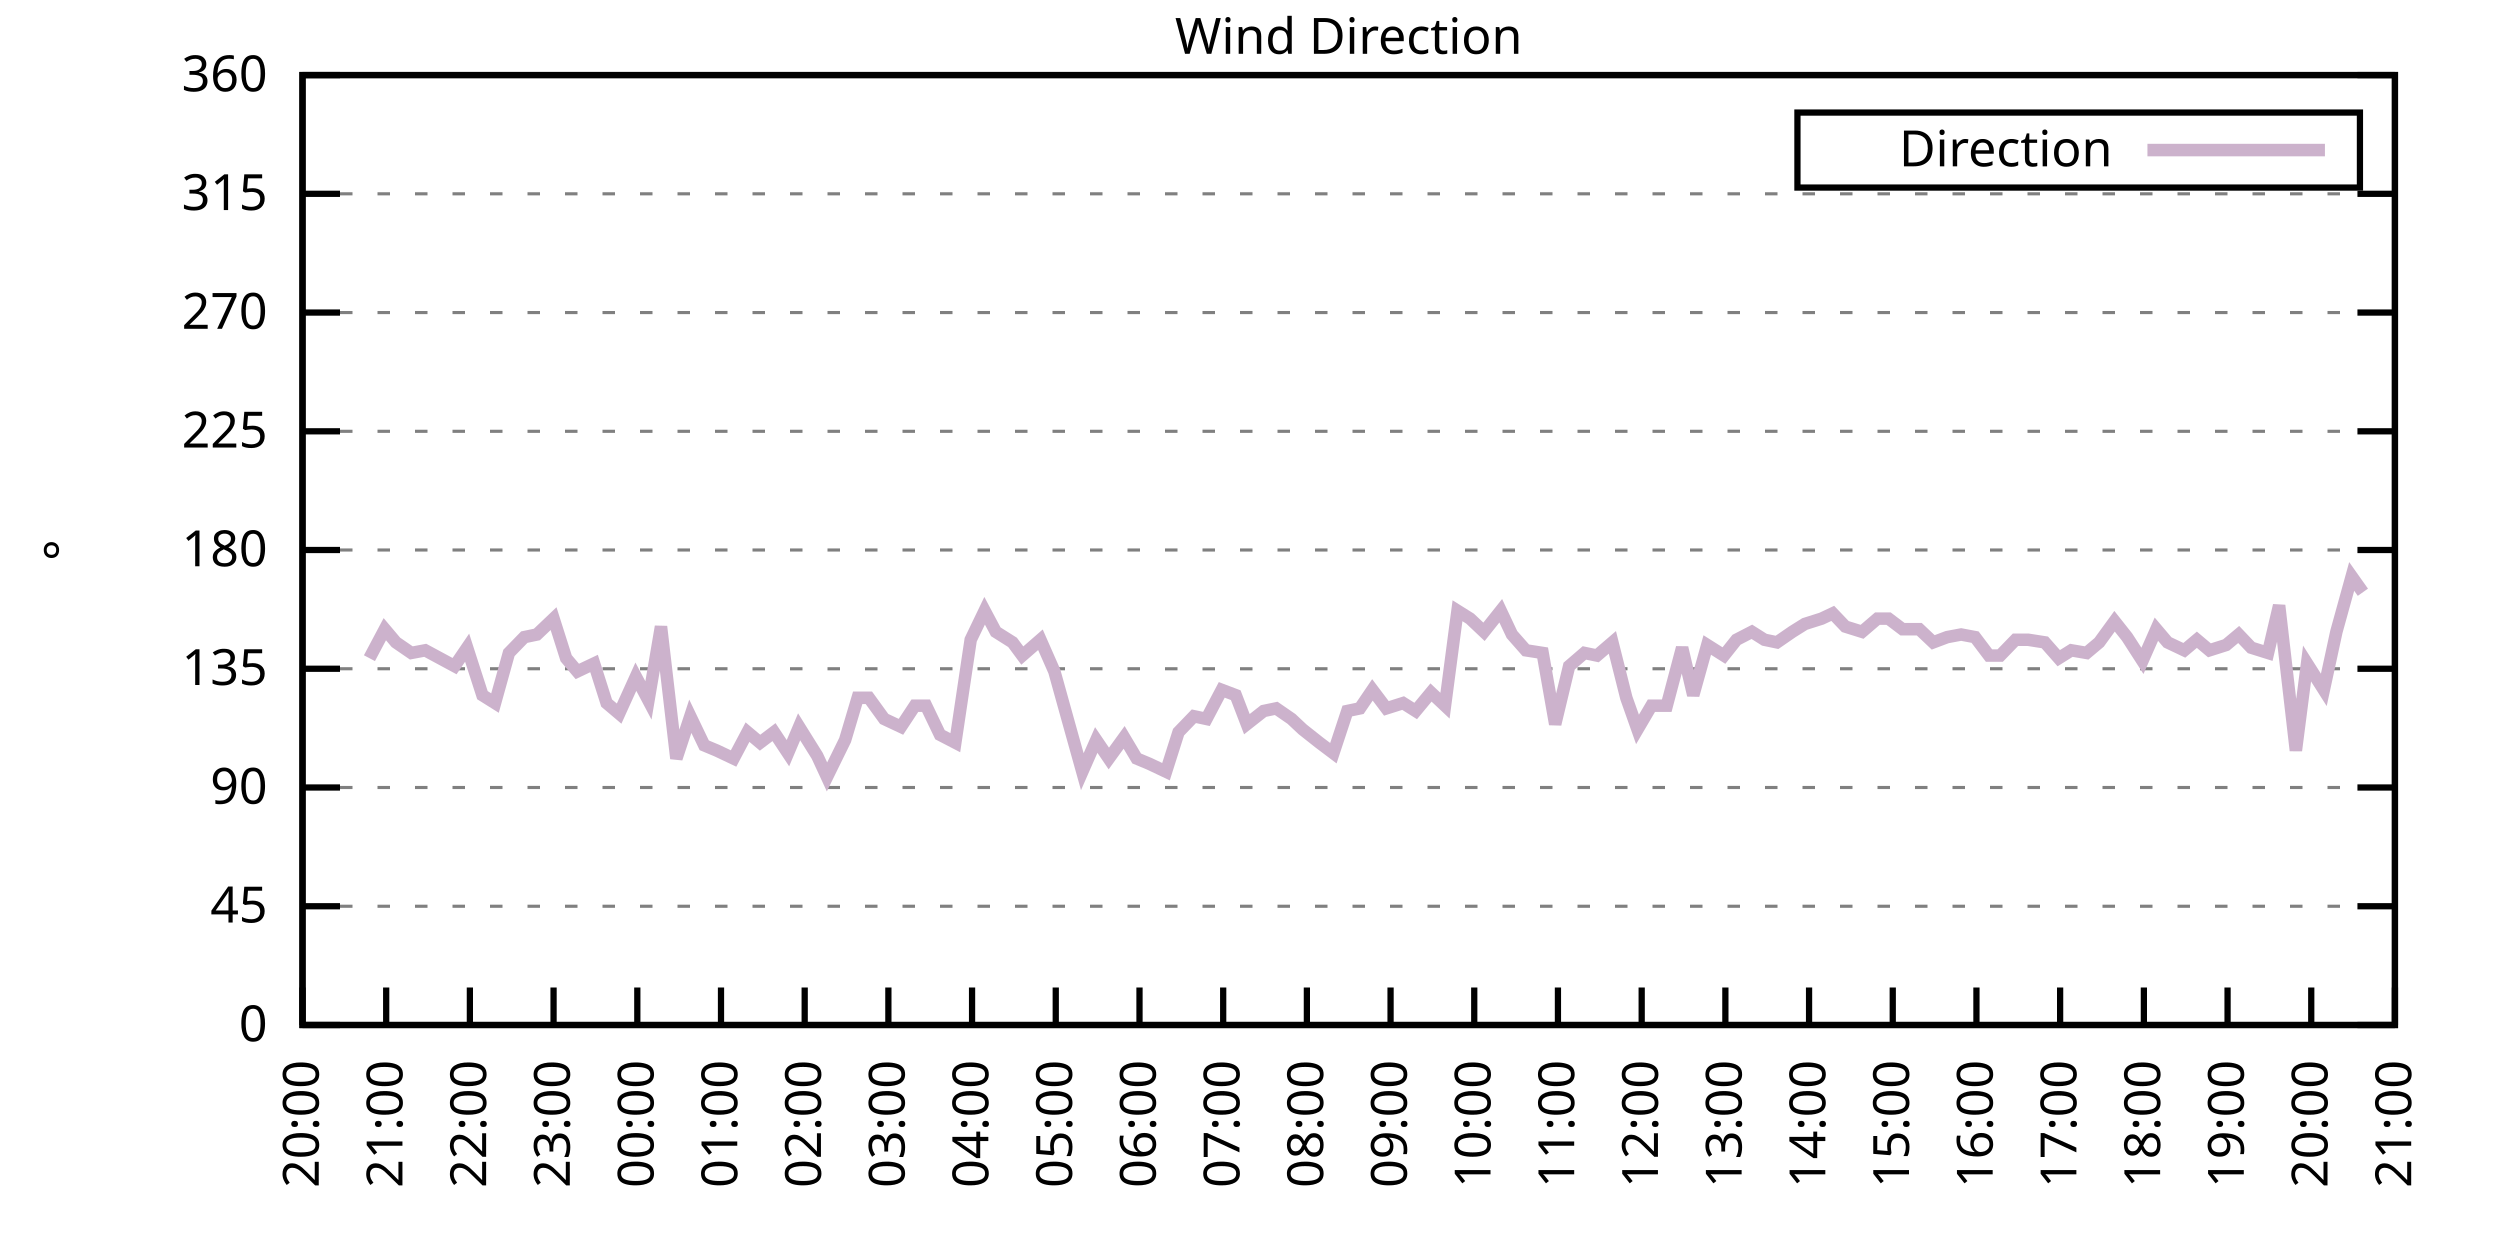
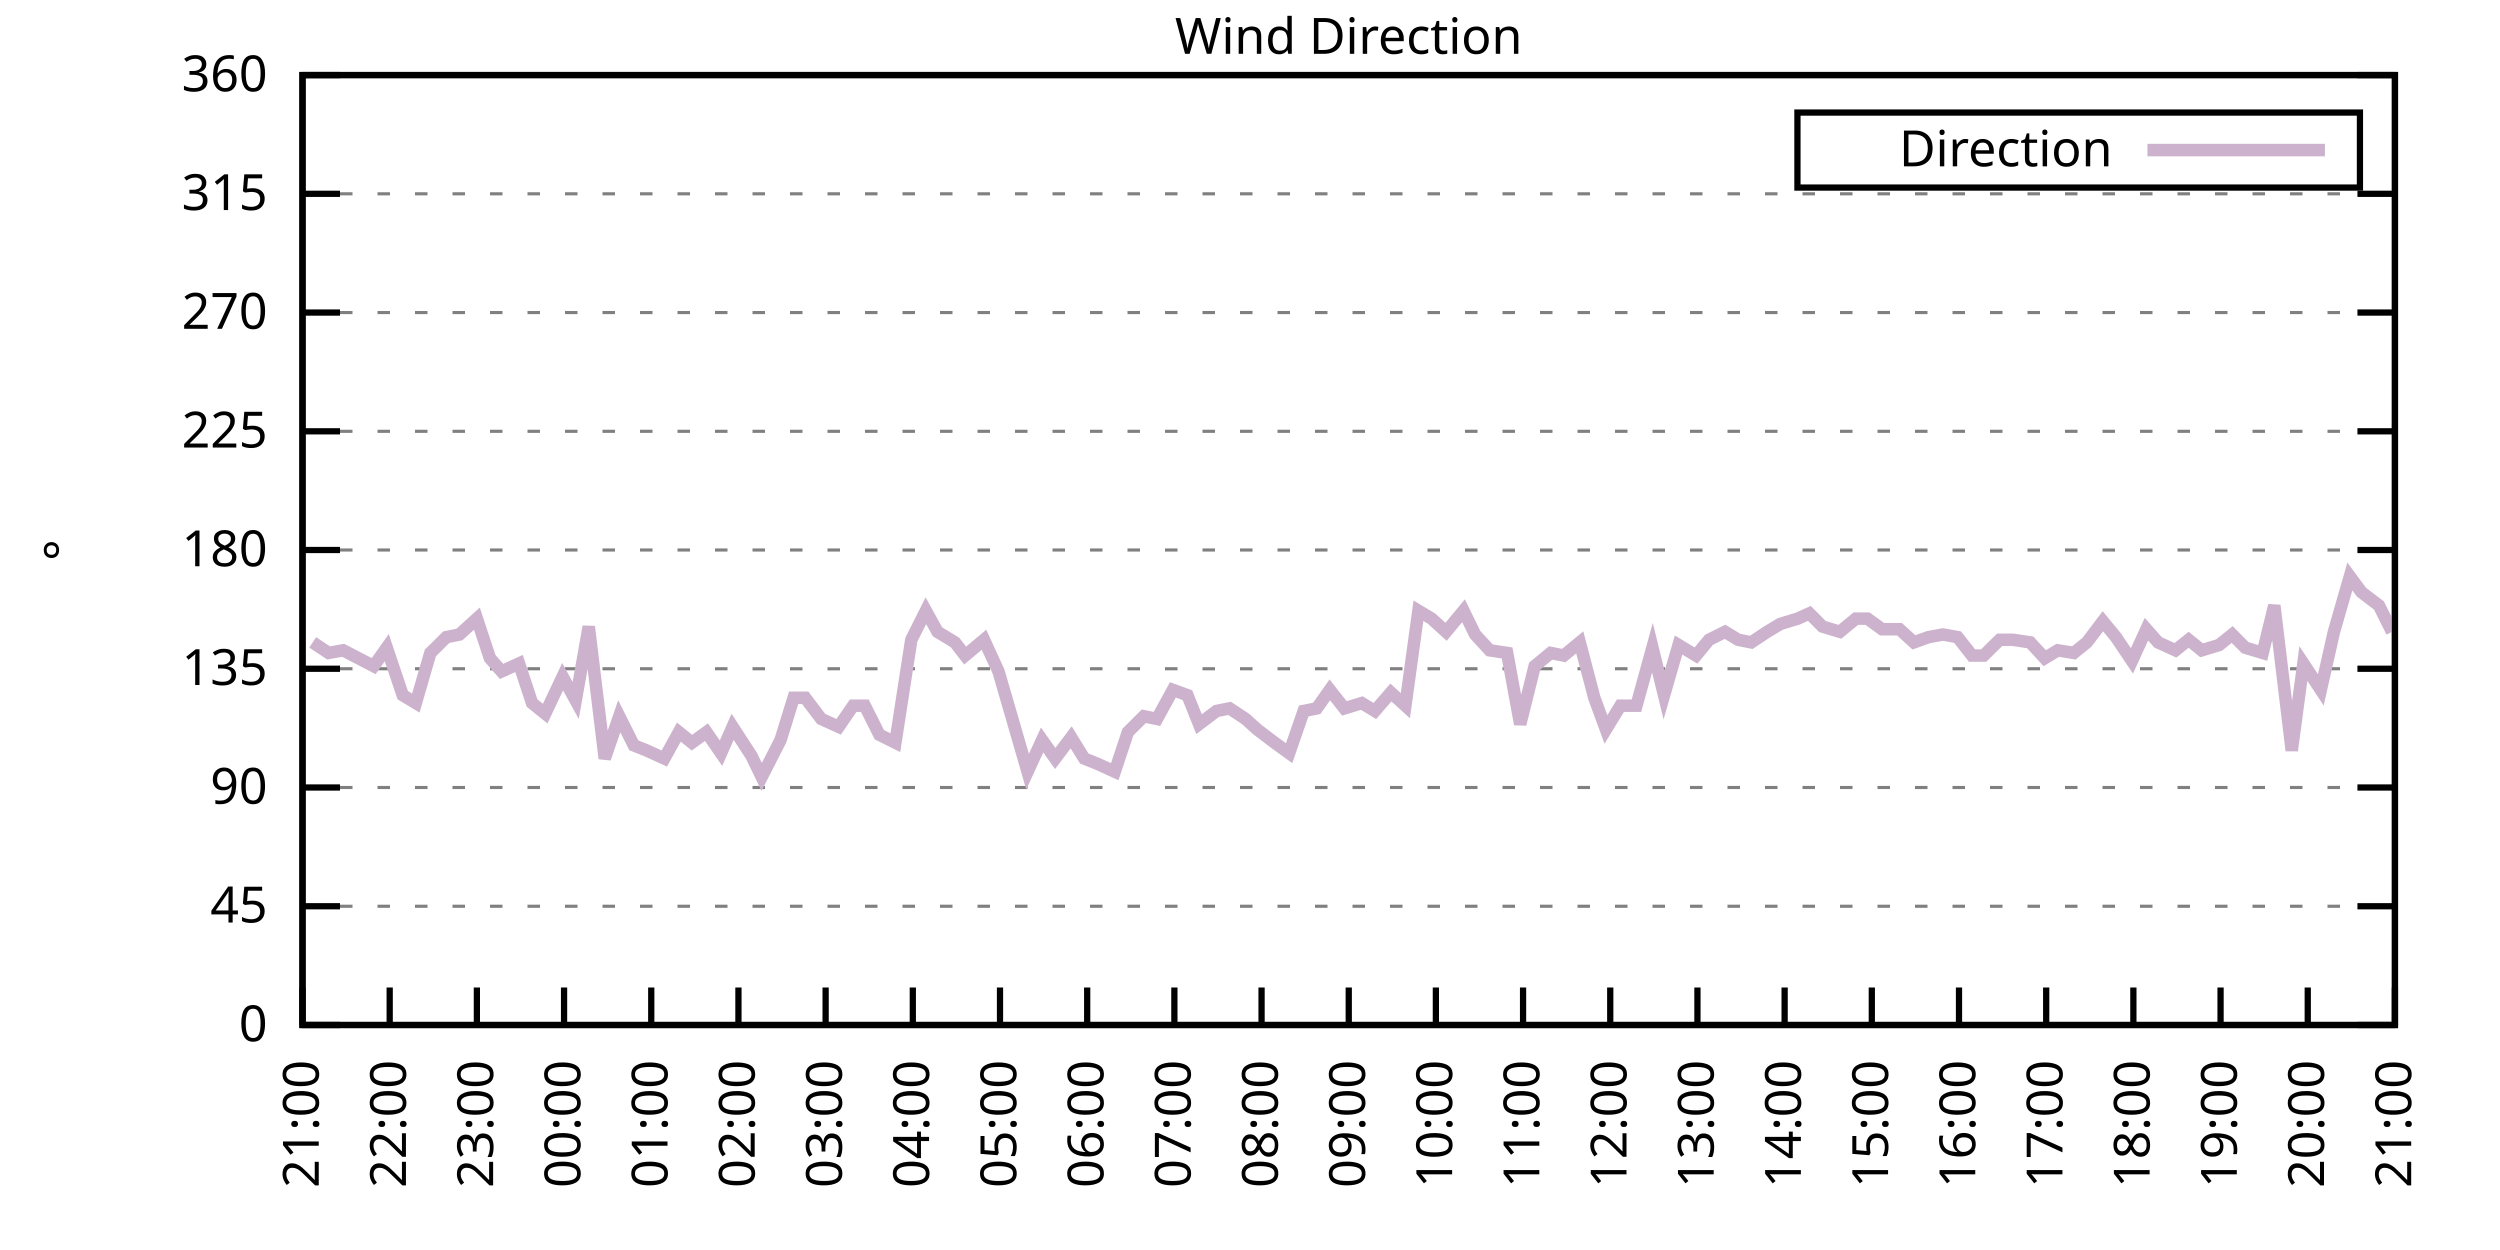
<svg xmlns="http://www.w3.org/2000/svg" xmlns:xlink="http://www.w3.org/1999/xlink" width="400" height="200" viewBox="0 0 400 200">
  <g id="gnuplot_canvas">
    <rect x="0" y="0" width="400" height="200" fill="none" />
    <defs>
      <circle id="gpDot" r="0.5" stroke-width="0.5" stroke="currentColor" />
      <path id="gpPt0" stroke-width="0.333" stroke="currentColor" d="M-1,0 h2 M0,-1 v2" />
      <path id="gpPt1" stroke-width="0.333" stroke="currentColor" d="M-1,-1 L1,1 M1,-1 L-1,1" />
      <path id="gpPt2" stroke-width="0.333" stroke="currentColor" d="M-1,0 L1,0 M0,-1 L0,1 M-1,-1 L1,1 M-1,1 L1,-1" />
      <rect id="gpPt3" stroke-width="0.333" stroke="currentColor" x="-1" y="-1" width="2" height="2" />
      <rect id="gpPt4" stroke-width="0.333" stroke="currentColor" fill="currentColor" x="-1" y="-1" width="2" height="2" />
      <circle id="gpPt5" stroke-width="0.333" stroke="currentColor" cx="0" cy="0" r="1" />
      <use xlink:href="#gpPt5" id="gpPt6" fill="currentColor" stroke="none" />
      <path id="gpPt7" stroke-width="0.333" stroke="currentColor" d="M0,-1.33 L-1.33,0.67 L1.33,0.67 z" />
      <use xlink:href="#gpPt7" id="gpPt8" fill="currentColor" stroke="none" />
      <use xlink:href="#gpPt7" id="gpPt9" stroke="currentColor" transform="rotate(180)" />
      <use xlink:href="#gpPt9" id="gpPt10" fill="currentColor" stroke="none" />
      <use xlink:href="#gpPt3" id="gpPt11" stroke="currentColor" transform="rotate(45)" />
      <use xlink:href="#gpPt11" id="gpPt12" fill="currentColor" stroke="none" />
      <path id="gpPt13" stroke-width="0.333" stroke="currentColor" d="M0,1.330 L1.265,0.411 L0.782,-1.067 L-0.782,-1.076 L-1.265,0.411 z" />
      <use xlink:href="#gpPt13" id="gpPt14" fill="currentColor" stroke="none" />
      <filter id="textbox" filterUnits="objectBoundingBox" x="0" y="0" height="1" width="1">
        <feFlood flood-color="white" flood-opacity="1" result="bgnd" />
        <feComposite in="SourceGraphic" in2="bgnd" operator="atop" />
      </filter>
      <filter id="greybox" filterUnits="objectBoundingBox" x="0" y="0" height="1" width="1">
        <feFlood flood-color="lightgrey" flood-opacity="1" result="grey" />
        <feComposite in="SourceGraphic" in2="grey" operator="atop" />
      </filter>
    </defs>
    <g fill="none" color="white" stroke="currentColor" stroke-width="1.00" stroke-linecap="butt" stroke-linejoin="miter">
</g>
    <g fill="none" color="black" stroke="currentColor" stroke-width="1.00" stroke-linecap="butt" stroke-linejoin="miter">
      <g stroke="none" shape-rendering="crispEdges">
        <polygon fill="rgb(255, 255, 255)" points="48.40,164.00 383.18,164.00 383.18,12.02 48.40,12.02 " />
      </g>
    </g>
    <g fill="none" color="black" stroke="currentColor" stroke-width="1.00" stroke-linecap="butt" stroke-linejoin="miter">
</g>
    <g fill="none" color="black" stroke="black" stroke-width="0.50" stroke-linecap="butt" stroke-linejoin="miter">
</g>
    <g fill="none" color="gray" stroke="currentColor" stroke-width="0.50" stroke-linecap="butt" stroke-linejoin="miter">
      <path stroke="gray" stroke-dasharray="2,4" class="gridline" d="M48.40,164.00 L383.19,164.00  " />
    </g>
    <g fill="none" color="gray" stroke="gray" stroke-width="1.00" stroke-linecap="butt" stroke-linejoin="miter">
</g>
    <g fill="none" color="black" stroke="currentColor" stroke-width="1.00" stroke-linecap="butt" stroke-linejoin="miter">
      <path stroke="black" d="M48.40,164.00 L54.40,164.00 M383.19,164.00 L377.19,164.00  " />
      <g transform="translate(42.80,166.60)" stroke="none" fill="black" font-family="Sans" font-size="8.00" text-anchor="end">
        <text>
          <tspan font-family="Sans"> 0</tspan>
        </text>
      </g>
    </g>
    <g fill="none" color="black" stroke="currentColor" stroke-width="1.00" stroke-linecap="butt" stroke-linejoin="miter">
</g>
    <g fill="none" color="black" stroke="black" stroke-width="0.50" stroke-linecap="butt" stroke-linejoin="miter">
</g>
    <g fill="none" color="gray" stroke="currentColor" stroke-width="0.50" stroke-linecap="butt" stroke-linejoin="miter">
      <path stroke="gray" stroke-dasharray="2,4" class="gridline" d="M48.40,145.00 L383.19,145.00  " />
    </g>
    <g fill="none" color="gray" stroke="gray" stroke-width="1.00" stroke-linecap="butt" stroke-linejoin="miter">
</g>
    <g fill="none" color="black" stroke="currentColor" stroke-width="1.00" stroke-linecap="butt" stroke-linejoin="miter">
      <path stroke="black" d="M48.40,145.00 L54.40,145.00 M383.19,145.00 L377.19,145.00  " />
      <g transform="translate(42.80,147.60)" stroke="none" fill="black" font-family="Sans" font-size="8.00" text-anchor="end">
        <text>
          <tspan font-family="Sans"> 45</tspan>
        </text>
      </g>
    </g>
    <g fill="none" color="black" stroke="currentColor" stroke-width="1.00" stroke-linecap="butt" stroke-linejoin="miter">
</g>
    <g fill="none" color="black" stroke="black" stroke-width="0.50" stroke-linecap="butt" stroke-linejoin="miter">
</g>
    <g fill="none" color="gray" stroke="currentColor" stroke-width="0.50" stroke-linecap="butt" stroke-linejoin="miter">
      <path stroke="gray" stroke-dasharray="2,4" class="gridline" d="M48.40,126.00 L383.19,126.00  " />
    </g>
    <g fill="none" color="gray" stroke="gray" stroke-width="1.00" stroke-linecap="butt" stroke-linejoin="miter">
</g>
    <g fill="none" color="black" stroke="currentColor" stroke-width="1.00" stroke-linecap="butt" stroke-linejoin="miter">
      <path stroke="black" d="M48.40,126.00 L54.40,126.00 M383.19,126.00 L377.19,126.00  " />
      <g transform="translate(42.80,128.60)" stroke="none" fill="black" font-family="Sans" font-size="8.00" text-anchor="end">
        <text>
          <tspan font-family="Sans"> 90</tspan>
        </text>
      </g>
    </g>
    <g fill="none" color="black" stroke="currentColor" stroke-width="1.00" stroke-linecap="butt" stroke-linejoin="miter">
</g>
    <g fill="none" color="black" stroke="black" stroke-width="0.50" stroke-linecap="butt" stroke-linejoin="miter">
</g>
    <g fill="none" color="gray" stroke="currentColor" stroke-width="0.50" stroke-linecap="butt" stroke-linejoin="miter">
      <path stroke="gray" stroke-dasharray="2,4" class="gridline" d="M48.40,107.00 L383.19,107.00  " />
    </g>
    <g fill="none" color="gray" stroke="gray" stroke-width="1.00" stroke-linecap="butt" stroke-linejoin="miter">
</g>
    <g fill="none" color="black" stroke="currentColor" stroke-width="1.00" stroke-linecap="butt" stroke-linejoin="miter">
      <path stroke="black" d="M48.40,107.00 L54.40,107.00 M383.19,107.00 L377.19,107.00  " />
      <g transform="translate(42.80,109.60)" stroke="none" fill="black" font-family="Sans" font-size="8.00" text-anchor="end">
        <text>
          <tspan font-family="Sans"> 135</tspan>
        </text>
      </g>
    </g>
    <g fill="none" color="black" stroke="currentColor" stroke-width="1.00" stroke-linecap="butt" stroke-linejoin="miter">
</g>
    <g fill="none" color="black" stroke="black" stroke-width="0.50" stroke-linecap="butt" stroke-linejoin="miter">
</g>
    <g fill="none" color="gray" stroke="currentColor" stroke-width="0.50" stroke-linecap="butt" stroke-linejoin="miter">
      <path stroke="gray" stroke-dasharray="2,4" class="gridline" d="M48.40,88.00 L383.19,88.00  " />
    </g>
    <g fill="none" color="gray" stroke="gray" stroke-width="1.00" stroke-linecap="butt" stroke-linejoin="miter">
</g>
    <g fill="none" color="black" stroke="currentColor" stroke-width="1.00" stroke-linecap="butt" stroke-linejoin="miter">
      <path stroke="black" d="M48.40,88.00 L54.40,88.00 M383.19,88.00 L377.19,88.00  " />
      <g transform="translate(42.80,90.60)" stroke="none" fill="black" font-family="Sans" font-size="8.00" text-anchor="end">
        <text>
          <tspan font-family="Sans"> 180</tspan>
        </text>
      </g>
    </g>
    <g fill="none" color="black" stroke="currentColor" stroke-width="1.00" stroke-linecap="butt" stroke-linejoin="miter">
</g>
    <g fill="none" color="black" stroke="black" stroke-width="0.50" stroke-linecap="butt" stroke-linejoin="miter">
</g>
    <g fill="none" color="gray" stroke="currentColor" stroke-width="0.50" stroke-linecap="butt" stroke-linejoin="miter">
      <path stroke="gray" stroke-dasharray="2,4" class="gridline" d="M48.40,69.01 L383.19,69.01  " />
    </g>
    <g fill="none" color="gray" stroke="gray" stroke-width="1.00" stroke-linecap="butt" stroke-linejoin="miter">
</g>
    <g fill="none" color="black" stroke="currentColor" stroke-width="1.00" stroke-linecap="butt" stroke-linejoin="miter">
      <path stroke="black" d="M48.40,69.01 L54.40,69.01 M383.19,69.01 L377.19,69.01  " />
      <g transform="translate(42.80,71.61)" stroke="none" fill="black" font-family="Sans" font-size="8.00" text-anchor="end">
        <text>
          <tspan font-family="Sans"> 225</tspan>
        </text>
      </g>
    </g>
    <g fill="none" color="black" stroke="currentColor" stroke-width="1.00" stroke-linecap="butt" stroke-linejoin="miter">
</g>
    <g fill="none" color="black" stroke="black" stroke-width="0.50" stroke-linecap="butt" stroke-linejoin="miter">
</g>
    <g fill="none" color="gray" stroke="currentColor" stroke-width="0.50" stroke-linecap="butt" stroke-linejoin="miter">
      <path stroke="gray" stroke-dasharray="2,4" class="gridline" d="M48.40,50.01 L383.19,50.01  " />
    </g>
    <g fill="none" color="gray" stroke="gray" stroke-width="1.00" stroke-linecap="butt" stroke-linejoin="miter">
</g>
    <g fill="none" color="black" stroke="currentColor" stroke-width="1.00" stroke-linecap="butt" stroke-linejoin="miter">
      <path stroke="black" d="M48.40,50.01 L54.40,50.01 M383.19,50.01 L377.19,50.01  " />
      <g transform="translate(42.80,52.61)" stroke="none" fill="black" font-family="Sans" font-size="8.00" text-anchor="end">
        <text>
          <tspan font-family="Sans"> 270</tspan>
        </text>
      </g>
    </g>
    <g fill="none" color="black" stroke="currentColor" stroke-width="1.00" stroke-linecap="butt" stroke-linejoin="miter">
</g>
    <g fill="none" color="black" stroke="black" stroke-width="0.50" stroke-linecap="butt" stroke-linejoin="miter">
</g>
    <g fill="none" color="gray" stroke="currentColor" stroke-width="0.50" stroke-linecap="butt" stroke-linejoin="miter">
      <path stroke="gray" stroke-dasharray="2,4" class="gridline" d="M48.40,31.01 L383.19,31.01  " />
    </g>
    <g fill="none" color="gray" stroke="gray" stroke-width="1.00" stroke-linecap="butt" stroke-linejoin="miter">
</g>
    <g fill="none" color="black" stroke="currentColor" stroke-width="1.00" stroke-linecap="butt" stroke-linejoin="miter">
      <path stroke="black" d="M48.40,31.01 L54.40,31.01 M383.19,31.01 L377.19,31.01  " />
      <g transform="translate(42.80,33.61)" stroke="none" fill="black" font-family="Sans" font-size="8.00" text-anchor="end">
        <text>
          <tspan font-family="Sans"> 315</tspan>
        </text>
      </g>
    </g>
    <g fill="none" color="black" stroke="currentColor" stroke-width="1.00" stroke-linecap="butt" stroke-linejoin="miter">
</g>
    <g fill="none" color="black" stroke="black" stroke-width="0.50" stroke-linecap="butt" stroke-linejoin="miter">
</g>
    <g fill="none" color="gray" stroke="currentColor" stroke-width="0.50" stroke-linecap="butt" stroke-linejoin="miter">
      <path stroke="gray" stroke-dasharray="2,4" class="gridline" d="M48.40,12.01 L383.19,12.01  " />
    </g>
    <g fill="none" color="gray" stroke="gray" stroke-width="1.00" stroke-linecap="butt" stroke-linejoin="miter">
</g>
    <g fill="none" color="black" stroke="currentColor" stroke-width="1.00" stroke-linecap="butt" stroke-linejoin="miter">
      <path stroke="black" d="M48.40,12.01 L54.40,12.01 M383.19,12.01 L377.19,12.01  " />
      <g transform="translate(42.80,14.61)" stroke="none" fill="black" font-family="Sans" font-size="8.00" text-anchor="end">
        <text>
          <tspan font-family="Sans"> 360</tspan>
        </text>
      </g>
    </g>
    <g fill="none" color="black" stroke="currentColor" stroke-width="1.00" stroke-linecap="butt" stroke-linejoin="miter">
      <path stroke="black" d="M48.40,164.00 L48.40,158.00  " />
      <g transform="translate(51.00,169.60) rotate(270.00)" stroke="none" fill="black" font-family="Sans" font-size="8.00" text-anchor="end">
        <text>
-           <tspan font-family="Sans">20:00</tspan>
-         </text>
-       </g>
-     </g>
-     <g fill="none" color="black" stroke="currentColor" stroke-width="1.00" stroke-linecap="butt" stroke-linejoin="miter">
-       <path stroke="black" d="M61.79,164.00 L61.79,158.00  " />
-       <g transform="translate(64.39,169.60) rotate(270.00)" stroke="none" fill="black" font-family="Sans" font-size="8.00" text-anchor="end">
-         <text>
          <tspan font-family="Sans">21:00</tspan>
        </text>
      </g>
    </g>
    <g fill="none" color="black" stroke="currentColor" stroke-width="1.00" stroke-linecap="butt" stroke-linejoin="miter">
-       <path stroke="black" d="M75.18,164.00 L75.18,158.00  " />
-       <g transform="translate(77.78,169.60) rotate(270.00)" stroke="none" fill="black" font-family="Sans" font-size="8.00" text-anchor="end">
+       <path stroke="black" d="M62.35,164.00 L62.35,158.00  " />
+       <g transform="translate(64.95,169.60) rotate(270.00)" stroke="none" fill="black" font-family="Sans" font-size="8.00" text-anchor="end">
        <text>
          <tspan font-family="Sans">22:00</tspan>
        </text>
      </g>
    </g>
    <g fill="none" color="black" stroke="currentColor" stroke-width="1.00" stroke-linecap="butt" stroke-linejoin="miter">
-       <path stroke="black" d="M88.57,164.00 L88.57,158.00  " />
-       <g transform="translate(91.17,169.60) rotate(270.00)" stroke="none" fill="black" font-family="Sans" font-size="8.00" text-anchor="end">
+       <path stroke="black" d="M76.30,164.00 L76.30,158.00  " />
+       <g transform="translate(78.90,169.60) rotate(270.00)" stroke="none" fill="black" font-family="Sans" font-size="8.00" text-anchor="end">
        <text>
          <tspan font-family="Sans">23:00</tspan>
        </text>
      </g>
    </g>
    <g fill="none" color="black" stroke="currentColor" stroke-width="1.00" stroke-linecap="butt" stroke-linejoin="miter">
-       <path stroke="black" d="M101.97,164.00 L101.97,158.00  " />
-       <g transform="translate(104.57,169.60) rotate(270.00)" stroke="none" fill="black" font-family="Sans" font-size="8.00" text-anchor="end">
+       <path stroke="black" d="M90.25,164.00 L90.25,158.00  " />
+       <g transform="translate(92.85,169.60) rotate(270.00)" stroke="none" fill="black" font-family="Sans" font-size="8.00" text-anchor="end">
        <text>
          <tspan font-family="Sans">00:00</tspan>
        </text>
      </g>
    </g>
    <g fill="none" color="black" stroke="currentColor" stroke-width="1.00" stroke-linecap="butt" stroke-linejoin="miter">
-       <path stroke="black" d="M115.36,164.00 L115.36,158.00  " />
-       <g transform="translate(117.96,169.60) rotate(270.00)" stroke="none" fill="black" font-family="Sans" font-size="8.00" text-anchor="end">
+       <path stroke="black" d="M104.20,164.00 L104.20,158.00  " />
+       <g transform="translate(106.80,169.60) rotate(270.00)" stroke="none" fill="black" font-family="Sans" font-size="8.00" text-anchor="end">
        <text>
          <tspan font-family="Sans">01:00</tspan>
        </text>
      </g>
    </g>
    <g fill="none" color="black" stroke="currentColor" stroke-width="1.00" stroke-linecap="butt" stroke-linejoin="miter">
-       <path stroke="black" d="M128.75,164.00 L128.75,158.00  " />
-       <g transform="translate(131.35,169.60) rotate(270.00)" stroke="none" fill="black" font-family="Sans" font-size="8.00" text-anchor="end">
+       <path stroke="black" d="M118.15,164.00 L118.15,158.00  " />
+       <g transform="translate(120.75,169.60) rotate(270.00)" stroke="none" fill="black" font-family="Sans" font-size="8.00" text-anchor="end">
        <text>
          <tspan font-family="Sans">02:00</tspan>
        </text>
      </g>
    </g>
    <g fill="none" color="black" stroke="currentColor" stroke-width="1.00" stroke-linecap="butt" stroke-linejoin="miter">
-       <path stroke="black" d="M142.14,164.00 L142.14,158.00  " />
-       <g transform="translate(144.74,169.60) rotate(270.00)" stroke="none" fill="black" font-family="Sans" font-size="8.00" text-anchor="end">
+       <path stroke="black" d="M132.10,164.00 L132.10,158.00  " />
+       <g transform="translate(134.70,169.60) rotate(270.00)" stroke="none" fill="black" font-family="Sans" font-size="8.00" text-anchor="end">
        <text>
          <tspan font-family="Sans">03:00</tspan>
        </text>
      </g>
    </g>
    <g fill="none" color="black" stroke="currentColor" stroke-width="1.00" stroke-linecap="butt" stroke-linejoin="miter">
-       <path stroke="black" d="M155.53,164.00 L155.53,158.00  " />
-       <g transform="translate(158.13,169.60) rotate(270.00)" stroke="none" fill="black" font-family="Sans" font-size="8.00" text-anchor="end">
+       <path stroke="black" d="M146.05,164.00 L146.05,158.00  " />
+       <g transform="translate(148.65,169.60) rotate(270.00)" stroke="none" fill="black" font-family="Sans" font-size="8.00" text-anchor="end">
        <text>
          <tspan font-family="Sans">04:00</tspan>
        </text>
      </g>
    </g>
    <g fill="none" color="black" stroke="currentColor" stroke-width="1.00" stroke-linecap="butt" stroke-linejoin="miter">
-       <path stroke="black" d="M168.92,164.00 L168.92,158.00  " />
-       <g transform="translate(171.52,169.60) rotate(270.00)" stroke="none" fill="black" font-family="Sans" font-size="8.00" text-anchor="end">
+       <path stroke="black" d="M160.00,164.00 L160.00,158.00  " />
+       <g transform="translate(162.60,169.60) rotate(270.00)" stroke="none" fill="black" font-family="Sans" font-size="8.00" text-anchor="end">
        <text>
          <tspan font-family="Sans">05:00</tspan>
        </text>
      </g>
    </g>
    <g fill="none" color="black" stroke="currentColor" stroke-width="1.00" stroke-linecap="butt" stroke-linejoin="miter">
-       <path stroke="black" d="M182.32,164.00 L182.32,158.00  " />
-       <g transform="translate(184.92,169.60) rotate(270.00)" stroke="none" fill="black" font-family="Sans" font-size="8.00" text-anchor="end">
+       <path stroke="black" d="M173.95,164.00 L173.95,158.00  " />
+       <g transform="translate(176.55,169.60) rotate(270.00)" stroke="none" fill="black" font-family="Sans" font-size="8.00" text-anchor="end">
        <text>
          <tspan font-family="Sans">06:00</tspan>
        </text>
      </g>
    </g>
    <g fill="none" color="black" stroke="currentColor" stroke-width="1.00" stroke-linecap="butt" stroke-linejoin="miter">
-       <path stroke="black" d="M195.71,164.00 L195.71,158.00  " />
-       <g transform="translate(198.31,169.60) rotate(270.00)" stroke="none" fill="black" font-family="Sans" font-size="8.00" text-anchor="end">
+       <path stroke="black" d="M187.90,164.00 L187.90,158.00  " />
+       <g transform="translate(190.50,169.60) rotate(270.00)" stroke="none" fill="black" font-family="Sans" font-size="8.00" text-anchor="end">
        <text>
          <tspan font-family="Sans">07:00</tspan>
        </text>
      </g>
    </g>
    <g fill="none" color="black" stroke="currentColor" stroke-width="1.00" stroke-linecap="butt" stroke-linejoin="miter">
-       <path stroke="black" d="M209.10,164.00 L209.10,158.00  " />
-       <g transform="translate(211.70,169.60) rotate(270.00)" stroke="none" fill="black" font-family="Sans" font-size="8.00" text-anchor="end">
+       <path stroke="black" d="M201.85,164.00 L201.85,158.00  " />
+       <g transform="translate(204.45,169.60) rotate(270.00)" stroke="none" fill="black" font-family="Sans" font-size="8.00" text-anchor="end">
        <text>
          <tspan font-family="Sans">08:00</tspan>
        </text>
      </g>
    </g>
    <g fill="none" color="black" stroke="currentColor" stroke-width="1.00" stroke-linecap="butt" stroke-linejoin="miter">
-       <path stroke="black" d="M222.49,164.00 L222.49,158.00  " />
-       <g transform="translate(225.09,169.60) rotate(270.00)" stroke="none" fill="black" font-family="Sans" font-size="8.00" text-anchor="end">
+       <path stroke="black" d="M215.80,164.00 L215.80,158.00  " />
+       <g transform="translate(218.40,169.60) rotate(270.00)" stroke="none" fill="black" font-family="Sans" font-size="8.00" text-anchor="end">
        <text>
          <tspan font-family="Sans">09:00</tspan>
        </text>
      </g>
    </g>
    <g fill="none" color="black" stroke="currentColor" stroke-width="1.00" stroke-linecap="butt" stroke-linejoin="miter">
-       <path stroke="black" d="M235.88,164.00 L235.88,158.00  " />
-       <g transform="translate(238.48,169.60) rotate(270.00)" stroke="none" fill="black" font-family="Sans" font-size="8.00" text-anchor="end">
+       <path stroke="black" d="M229.74,164.00 L229.74,158.00  " />
+       <g transform="translate(232.34,169.60) rotate(270.00)" stroke="none" fill="black" font-family="Sans" font-size="8.00" text-anchor="end">
        <text>
          <tspan font-family="Sans">10:00</tspan>
        </text>
      </g>
    </g>
    <g fill="none" color="black" stroke="currentColor" stroke-width="1.00" stroke-linecap="butt" stroke-linejoin="miter">
-       <path stroke="black" d="M249.27,164.00 L249.27,158.00  " />
-       <g transform="translate(251.87,169.60) rotate(270.00)" stroke="none" fill="black" font-family="Sans" font-size="8.00" text-anchor="end">
+       <path stroke="black" d="M243.69,164.00 L243.69,158.00  " />
+       <g transform="translate(246.29,169.60) rotate(270.00)" stroke="none" fill="black" font-family="Sans" font-size="8.00" text-anchor="end">
        <text>
          <tspan font-family="Sans">11:00</tspan>
        </text>
      </g>
    </g>
    <g fill="none" color="black" stroke="currentColor" stroke-width="1.00" stroke-linecap="butt" stroke-linejoin="miter">
-       <path stroke="black" d="M262.67,164.00 L262.67,158.00  " />
-       <g transform="translate(265.27,169.60) rotate(270.00)" stroke="none" fill="black" font-family="Sans" font-size="8.00" text-anchor="end">
+       <path stroke="black" d="M257.64,164.00 L257.64,158.00  " />
+       <g transform="translate(260.24,169.60) rotate(270.00)" stroke="none" fill="black" font-family="Sans" font-size="8.00" text-anchor="end">
        <text>
          <tspan font-family="Sans">12:00</tspan>
        </text>
      </g>
    </g>
    <g fill="none" color="black" stroke="currentColor" stroke-width="1.00" stroke-linecap="butt" stroke-linejoin="miter">
-       <path stroke="black" d="M276.06,164.00 L276.06,158.00  " />
-       <g transform="translate(278.66,169.60) rotate(270.00)" stroke="none" fill="black" font-family="Sans" font-size="8.00" text-anchor="end">
+       <path stroke="black" d="M271.59,164.00 L271.59,158.00  " />
+       <g transform="translate(274.19,169.60) rotate(270.00)" stroke="none" fill="black" font-family="Sans" font-size="8.00" text-anchor="end">
        <text>
          <tspan font-family="Sans">13:00</tspan>
        </text>
      </g>
    </g>
    <g fill="none" color="black" stroke="currentColor" stroke-width="1.00" stroke-linecap="butt" stroke-linejoin="miter">
-       <path stroke="black" d="M289.45,164.00 L289.45,158.00  " />
-       <g transform="translate(292.05,169.60) rotate(270.00)" stroke="none" fill="black" font-family="Sans" font-size="8.00" text-anchor="end">
+       <path stroke="black" d="M285.54,164.00 L285.54,158.00  " />
+       <g transform="translate(288.14,169.60) rotate(270.00)" stroke="none" fill="black" font-family="Sans" font-size="8.00" text-anchor="end">
        <text>
          <tspan font-family="Sans">14:00</tspan>
        </text>
      </g>
    </g>
    <g fill="none" color="black" stroke="currentColor" stroke-width="1.00" stroke-linecap="butt" stroke-linejoin="miter">
-       <path stroke="black" d="M302.84,164.00 L302.84,158.00  " />
-       <g transform="translate(305.44,169.60) rotate(270.00)" stroke="none" fill="black" font-family="Sans" font-size="8.00" text-anchor="end">
+       <path stroke="black" d="M299.49,164.00 L299.49,158.00  " />
+       <g transform="translate(302.09,169.60) rotate(270.00)" stroke="none" fill="black" font-family="Sans" font-size="8.00" text-anchor="end">
        <text>
          <tspan font-family="Sans">15:00</tspan>
        </text>
      </g>
    </g>
    <g fill="none" color="black" stroke="currentColor" stroke-width="1.00" stroke-linecap="butt" stroke-linejoin="miter">
-       <path stroke="black" d="M316.23,164.00 L316.23,158.00  " />
-       <g transform="translate(318.83,169.60) rotate(270.00)" stroke="none" fill="black" font-family="Sans" font-size="8.00" text-anchor="end">
+       <path stroke="black" d="M313.44,164.00 L313.44,158.00  " />
+       <g transform="translate(316.04,169.60) rotate(270.00)" stroke="none" fill="black" font-family="Sans" font-size="8.00" text-anchor="end">
        <text>
          <tspan font-family="Sans">16:00</tspan>
        </text>
      </g>
    </g>
    <g fill="none" color="black" stroke="currentColor" stroke-width="1.00" stroke-linecap="butt" stroke-linejoin="miter">
-       <path stroke="black" d="M329.62,164.00 L329.62,158.00  " />
-       <g transform="translate(332.22,169.60) rotate(270.00)" stroke="none" fill="black" font-family="Sans" font-size="8.00" text-anchor="end">
+       <path stroke="black" d="M327.39,164.00 L327.39,158.00  " />
+       <g transform="translate(329.99,169.60) rotate(270.00)" stroke="none" fill="black" font-family="Sans" font-size="8.00" text-anchor="end">
        <text>
          <tspan font-family="Sans">17:00</tspan>
        </text>
      </g>
    </g>
    <g fill="none" color="black" stroke="currentColor" stroke-width="1.00" stroke-linecap="butt" stroke-linejoin="miter">
-       <path stroke="black" d="M343.02,164.00 L343.02,158.00  " />
-       <g transform="translate(345.62,169.60) rotate(270.00)" stroke="none" fill="black" font-family="Sans" font-size="8.00" text-anchor="end">
+       <path stroke="black" d="M341.34,164.00 L341.34,158.00  " />
+       <g transform="translate(343.94,169.60) rotate(270.00)" stroke="none" fill="black" font-family="Sans" font-size="8.00" text-anchor="end">
        <text>
          <tspan font-family="Sans">18:00</tspan>
        </text>
      </g>
    </g>
    <g fill="none" color="black" stroke="currentColor" stroke-width="1.00" stroke-linecap="butt" stroke-linejoin="miter">
-       <path stroke="black" d="M356.41,164.00 L356.41,158.00  " />
-       <g transform="translate(359.01,169.60) rotate(270.00)" stroke="none" fill="black" font-family="Sans" font-size="8.00" text-anchor="end">
+       <path stroke="black" d="M355.29,164.00 L355.29,158.00  " />
+       <g transform="translate(357.89,169.60) rotate(270.00)" stroke="none" fill="black" font-family="Sans" font-size="8.00" text-anchor="end">
        <text>
          <tspan font-family="Sans">19:00</tspan>
        </text>
      </g>
    </g>
    <g fill="none" color="black" stroke="currentColor" stroke-width="1.00" stroke-linecap="butt" stroke-linejoin="miter">
-       <path stroke="black" d="M369.80,164.00 L369.80,158.00  " />
-       <g transform="translate(372.40,169.60) rotate(270.00)" stroke="none" fill="black" font-family="Sans" font-size="8.00" text-anchor="end">
+       <path stroke="black" d="M369.24,164.00 L369.24,158.00  " />
+       <g transform="translate(371.84,169.60) rotate(270.00)" stroke="none" fill="black" font-family="Sans" font-size="8.00" text-anchor="end">
        <text>
          <tspan font-family="Sans">20:00</tspan>
        </text>
      </g>
    </g>
    <g fill="none" color="black" stroke="currentColor" stroke-width="1.00" stroke-linecap="butt" stroke-linejoin="miter">
      <path stroke="black" d="M383.19,164.00 L383.19,158.00  " />
      <g transform="translate(385.79,169.60) rotate(270.00)" stroke="none" fill="black" font-family="Sans" font-size="8.00" text-anchor="end">
        <text>
          <tspan font-family="Sans">21:00</tspan>
        </text>
      </g>
    </g>
    <g fill="none" color="black" stroke="currentColor" stroke-width="1.00" stroke-linecap="butt" stroke-linejoin="miter">
</g>
    <g fill="none" color="black" stroke="currentColor" stroke-width="1.00" stroke-linecap="butt" stroke-linejoin="miter">
      <path stroke="black" d="M48.40,12.01 L48.40,164.00 L383.19,164.00 L383.19,12.01 L48.40,12.01 Z  " />
    </g>
    <g fill="none" color="black" stroke="currentColor" stroke-width="1.00" stroke-linecap="butt" stroke-linejoin="miter">
</g>
    <g fill="none" color="black" stroke="currentColor" stroke-width="1.00" stroke-linecap="butt" stroke-linejoin="miter">
      <path stroke="black" d="M287.59,30.01 L287.59,18.01 L377.59,18.01 L377.59,30.01 L287.59,30.01 Z  " />
    </g>
    <g id="Wind_direction_plot_1">
      <g fill="none" color="white" stroke="black" stroke-width="2.00" stroke-linecap="butt" stroke-linejoin="miter">
</g>
      <g fill="none" color="black" stroke="currentColor" stroke-width="2.00" stroke-linecap="butt" stroke-linejoin="miter">
        <g transform="translate(337.99,26.61)" stroke="none" fill="black" font-family="Sans" font-size="8.00" text-anchor="end">
          <text>
            <tspan font-family="Sans">Direction</tspan>
          </text>
        </g>
      </g>
      <g fill="none" color="black" stroke="currentColor" stroke-width="2.00" stroke-linecap="butt" stroke-linejoin="miter">
-         <path stroke="rgb(204, 178, 204)" d="M343.59,24.01 L371.99,24.01 M59.11,105.31 L61.57,100.67 L63.35,102.78 L65.81,104.47 L68.04,104.05 L72.73,106.58   L74.74,103.63 L77.19,111.23 L79.20,112.49 L81.43,104.47 L83.89,101.94 L85.90,101.52 L88.57,98.98 L90.58,105.31   L92.37,107.43 L95.05,106.16 L97.06,112.49 L99.06,114.18 L101.74,108.27 L103.75,112.07 L105.76,100.25 L108.22,121.36   L110.45,114.60 L112.68,119.25 L114.69,120.09 L117.37,121.36 L119.60,117.14 L121.61,118.83 L123.84,117.14 L126.07,120.51   L127.86,116.29 L130.76,120.94 L132.32,124.31 L135.22,118.40 L137.23,111.65 L139.02,111.65 L141.47,115.03 L144.15,116.29   L146.38,112.91 L148.17,112.91 L150.40,117.56 L152.85,118.83 L155.31,102.36 L157.54,97.72 L159.33,101.09 L162.01,102.78   L163.57,104.89 L166.47,102.36 L168.70,107.43 L170.93,115.45 L173.17,123.47 L175.40,118.40 L177.41,121.36 L179.86,117.98   L181.87,121.36 L183.88,122.20 L186.56,123.47 L188.57,117.14 L191.02,114.60 L193.03,115.03 L195.48,110.38 L197.72,111.23   L199.50,115.87 L202.18,113.76 L204.19,113.34 L206.64,115.03 L208.43,116.71 L211.11,118.83 L213.34,120.51 L215.57,113.76   L217.58,113.34 L219.59,110.38 L221.82,113.34 L224.50,112.49 L226.51,113.76 L228.96,110.80 L231.20,112.91 L233.20,97.72   L235.21,98.98 L237.44,101.09 L240.12,97.72 L241.91,101.52 L244.14,104.05 L246.82,104.47 L248.83,115.87 L251.06,106.58   L253.51,104.47 L255.52,104.89 L257.98,102.78 L260.21,111.65 L262.00,116.71 L264.23,112.91 L266.68,112.91 L269.14,103.63   L270.92,111.23 L273.16,103.20 L275.83,104.89 L277.84,102.36 L280.30,101.09 L282.31,102.36 L284.32,102.78 L286.77,101.09   L288.78,99.83 L291.46,98.98 L293.24,98.14 L295.25,100.25 L297.93,101.09 L300.39,98.98 L302.17,98.98 L304.40,100.67   L307.08,100.67 L309.31,102.78 L311.54,101.94 L313.78,101.52 L316.01,101.94 L318.24,104.89 L320.03,104.89 L322.48,102.36   L324.49,102.36 L327.17,102.78 L329.40,105.31 L331.41,104.05 L333.86,104.47 L335.87,102.78 L338.33,99.40 L340.34,101.94   L342.79,105.74 L345.02,100.67 L346.81,102.78 L349.49,104.05 L351.50,102.36 L353.51,104.05 L356.18,103.20 L358.19,101.52   L360.20,103.63 L362.88,104.47 L364.66,96.87 L367.34,120.09 L369.13,106.16 L371.81,110.38 L373.82,101.09 L376.27,92.23   L378.06,94.76  " />
+         <path stroke="rgb(204, 178, 204)" d="M343.59,24.01 L371.99,24.01 M50.03,102.78 L52.58,104.47 L54.91,104.05 L59.79,106.58 L61.88,103.63 L64.44,111.23   L66.53,112.49 L68.86,104.47 L71.42,101.94 L73.51,101.52 L76.30,98.98 L78.39,105.31 L80.25,107.43 L83.04,106.16   L85.13,112.49 L87.23,114.18 L90.02,108.27 L92.11,112.07 L94.20,100.25 L96.76,121.36 L99.08,114.60 L101.41,119.25   L103.50,120.09 L106.29,121.36 L108.62,117.14 L110.71,118.83 L113.03,117.14 L115.36,120.51 L117.22,116.29 L120.24,120.94   L121.87,124.31 L124.89,118.40 L126.98,111.65 L128.84,111.65 L131.40,115.03 L134.19,116.29 L136.51,112.91 L138.37,112.91   L140.70,117.56 L143.26,118.83 L145.81,102.36 L148.14,97.72 L150.00,101.09 L152.79,102.78 L154.42,104.89 L157.44,102.36   L159.76,107.43 L162.09,115.45 L164.41,123.47 L166.74,118.40 L168.83,121.36 L171.39,117.98 L173.48,121.36 L175.57,122.20   L178.36,123.47 L180.46,117.14 L183.01,114.60 L185.11,115.03 L187.66,110.38 L189.99,111.23 L191.85,115.87 L194.64,113.76   L196.73,113.34 L199.29,115.03 L201.15,116.71 L203.94,118.83 L206.26,120.51 L208.59,113.76 L210.68,113.34 L212.77,110.38   L215.10,113.34 L217.89,112.49 L219.98,113.76 L222.54,110.80 L224.86,112.91 L226.95,97.72 L229.05,98.98 L231.37,101.09   L234.16,97.72 L236.02,101.52 L238.35,104.05 L241.14,104.47 L243.23,115.87 L245.55,106.58 L248.11,104.47 L250.20,104.89   L252.76,102.78 L255.09,111.65 L256.95,116.71 L259.27,112.91 L261.83,112.91 L264.39,103.63 L266.25,111.23 L268.57,103.20   L271.36,104.89 L273.45,102.36 L276.01,101.09 L278.10,102.36 L280.20,102.78 L282.75,101.09 L284.85,99.83 L287.64,98.98   L289.50,98.14 L291.59,100.25 L294.38,101.09 L296.94,98.98 L298.80,98.98 L301.12,100.67 L303.91,100.67 L306.23,102.78   L308.56,101.94 L310.88,101.52 L313.21,101.94 L315.53,104.89 L317.39,104.89 L319.95,102.36 L322.04,102.36 L324.83,102.78   L327.16,105.31 L329.25,104.05 L331.81,104.47 L333.90,102.78 L336.46,99.40 L338.55,101.94 L341.11,105.74 L343.43,100.67   L345.29,102.78 L348.08,104.05 L350.18,102.36 L352.27,104.05 L355.06,103.20 L357.15,101.52 L359.24,103.63 L362.03,104.47   L363.89,96.87 L366.68,120.09 L368.54,106.16 L371.33,110.38 L373.43,101.09 L375.98,92.23 L377.84,94.76 L380.63,96.87   L382.73,101.09  " />
      </g>
    </g>
    <g fill="none" color="black" stroke="currentColor" stroke-width="2.00" stroke-linecap="butt" stroke-linejoin="miter">
</g>
    <g fill="none" color="black" stroke="black" stroke-width="1.00" stroke-linecap="butt" stroke-linejoin="miter">
</g>
    <g fill="none" color="black" stroke="currentColor" stroke-width="1.00" stroke-linecap="butt" stroke-linejoin="miter">
      <path stroke="black" d="M48.40,12.01 L48.40,164.00 L383.19,164.00 L383.19,12.01 L48.40,12.01 Z  " />
      <g transform="translate(12.80,88.01) rotate(270.00)" stroke="none" fill="black" font-family="Sans" font-size="8.00" text-anchor="middle">
        <text>
          <tspan font-family="Sans">°</tspan>
        </text>
      </g>
    </g>
    <g fill="none" color="black" stroke="currentColor" stroke-width="1.00" stroke-linecap="butt" stroke-linejoin="miter">
</g>
    <g fill="none" color="black" stroke="currentColor" stroke-width="1.00" stroke-linecap="butt" stroke-linejoin="miter">
      <g transform="translate(215.79,8.61)" stroke="none" fill="black" font-family="Sans" font-size="8.00" text-anchor="middle">
        <text>
          <tspan font-family="Sans">Wind Direction</tspan>
        </text>
      </g>
    </g>
    <g fill="none" color="black" stroke="currentColor" stroke-width="1.00" stroke-linecap="butt" stroke-linejoin="miter">
</g>
  </g>
</svg>
